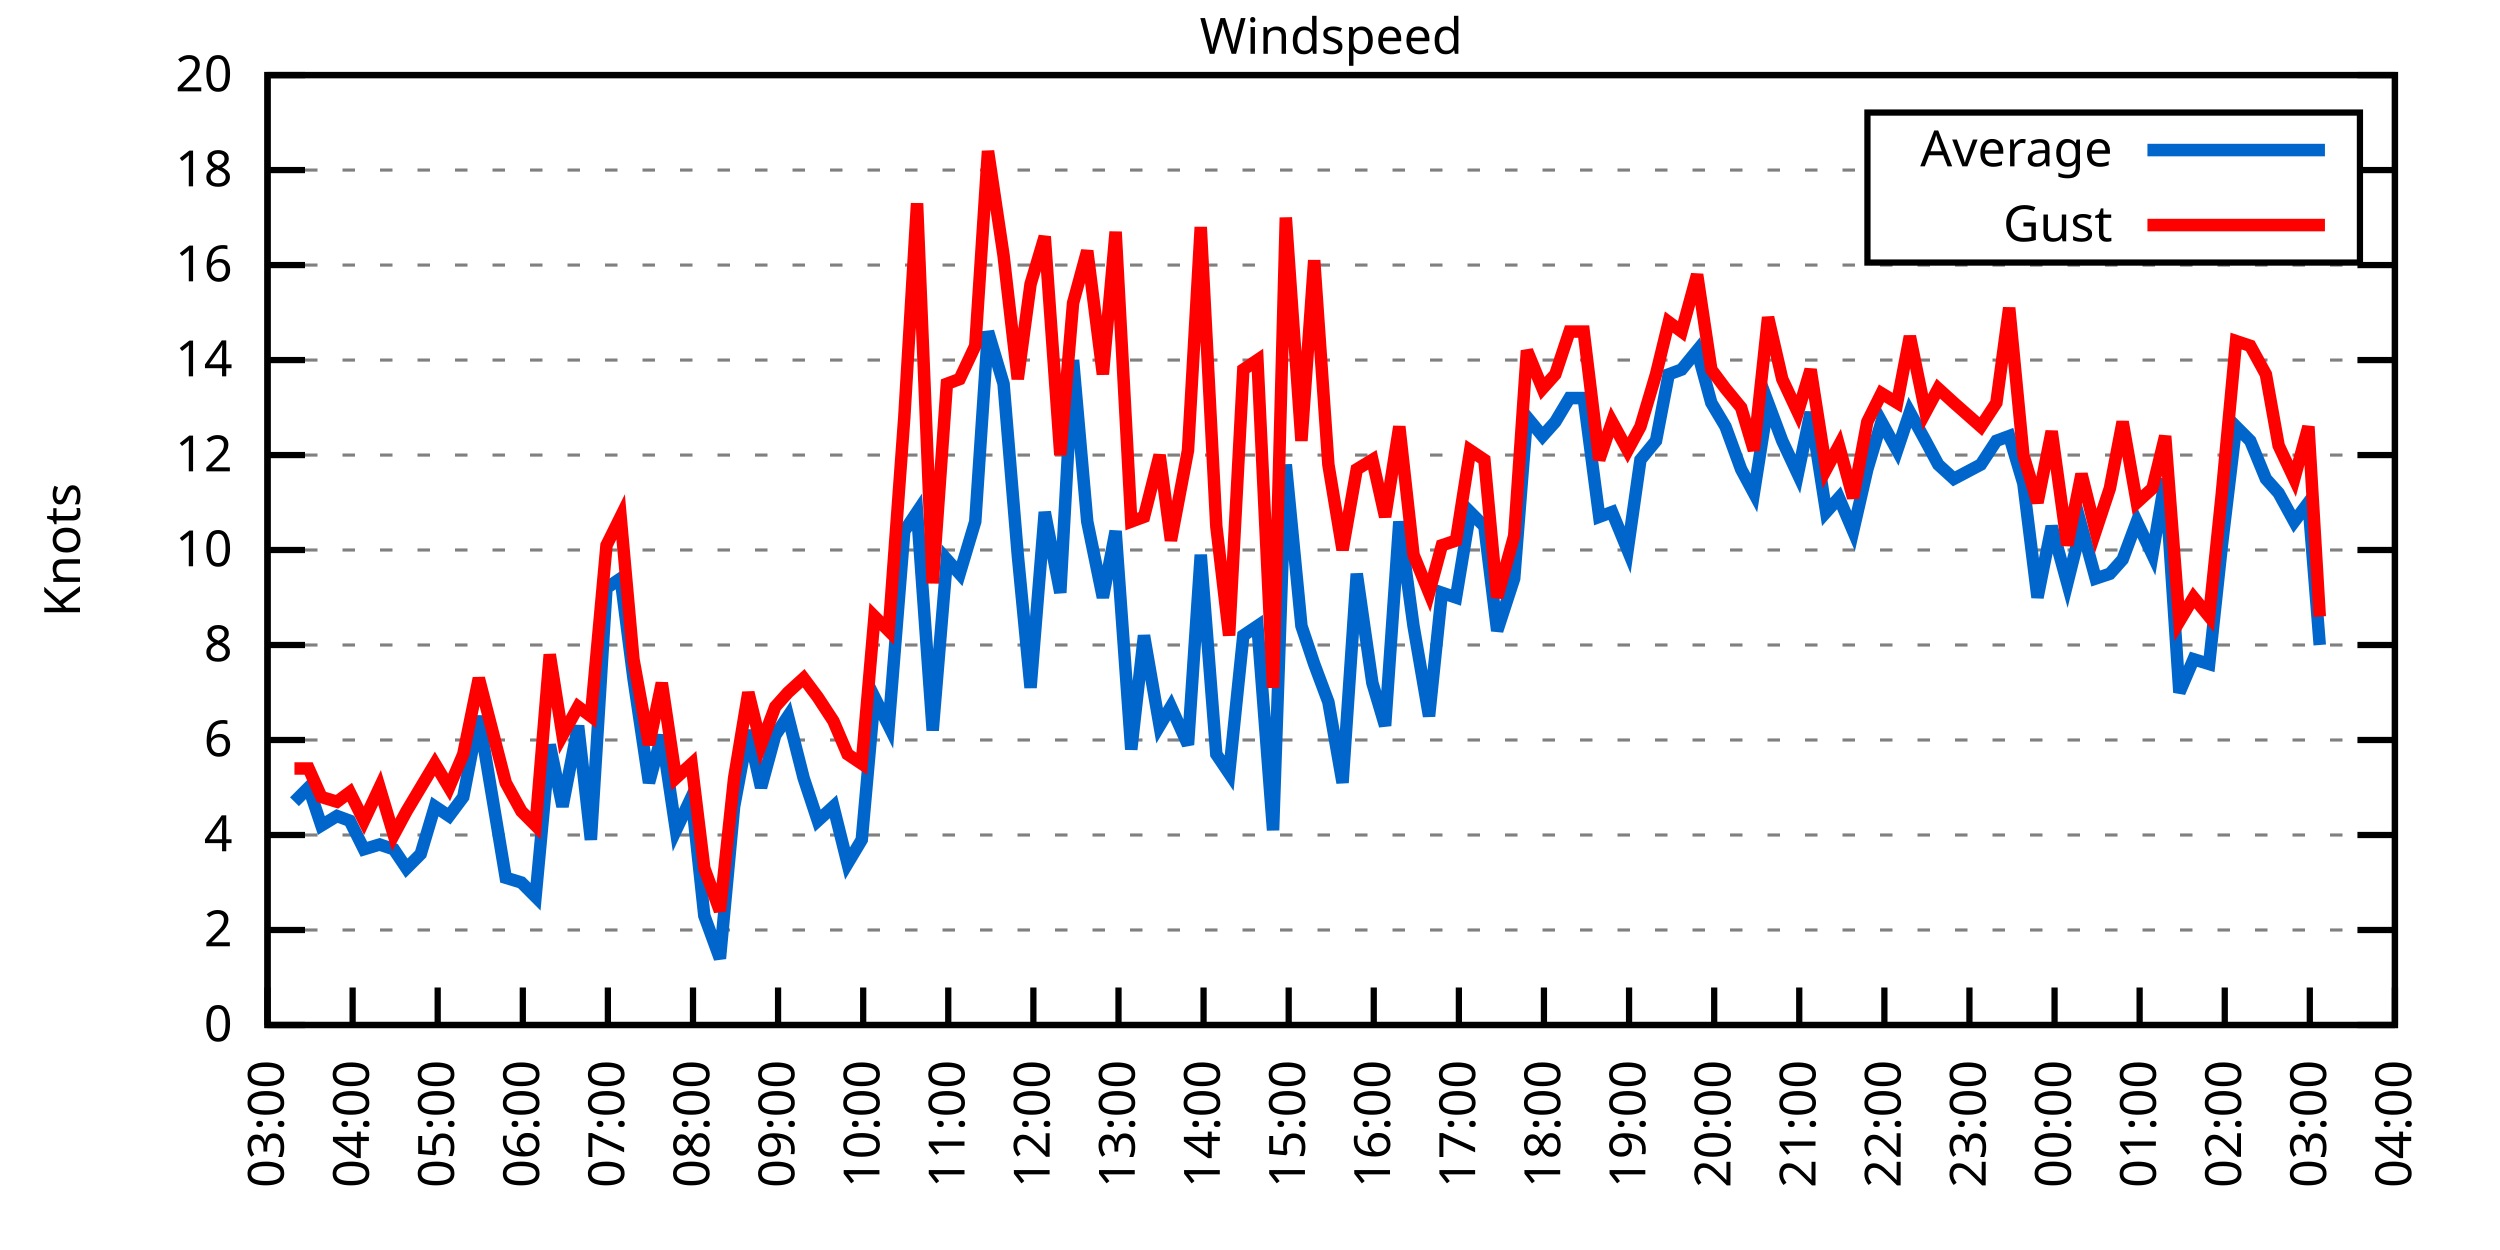
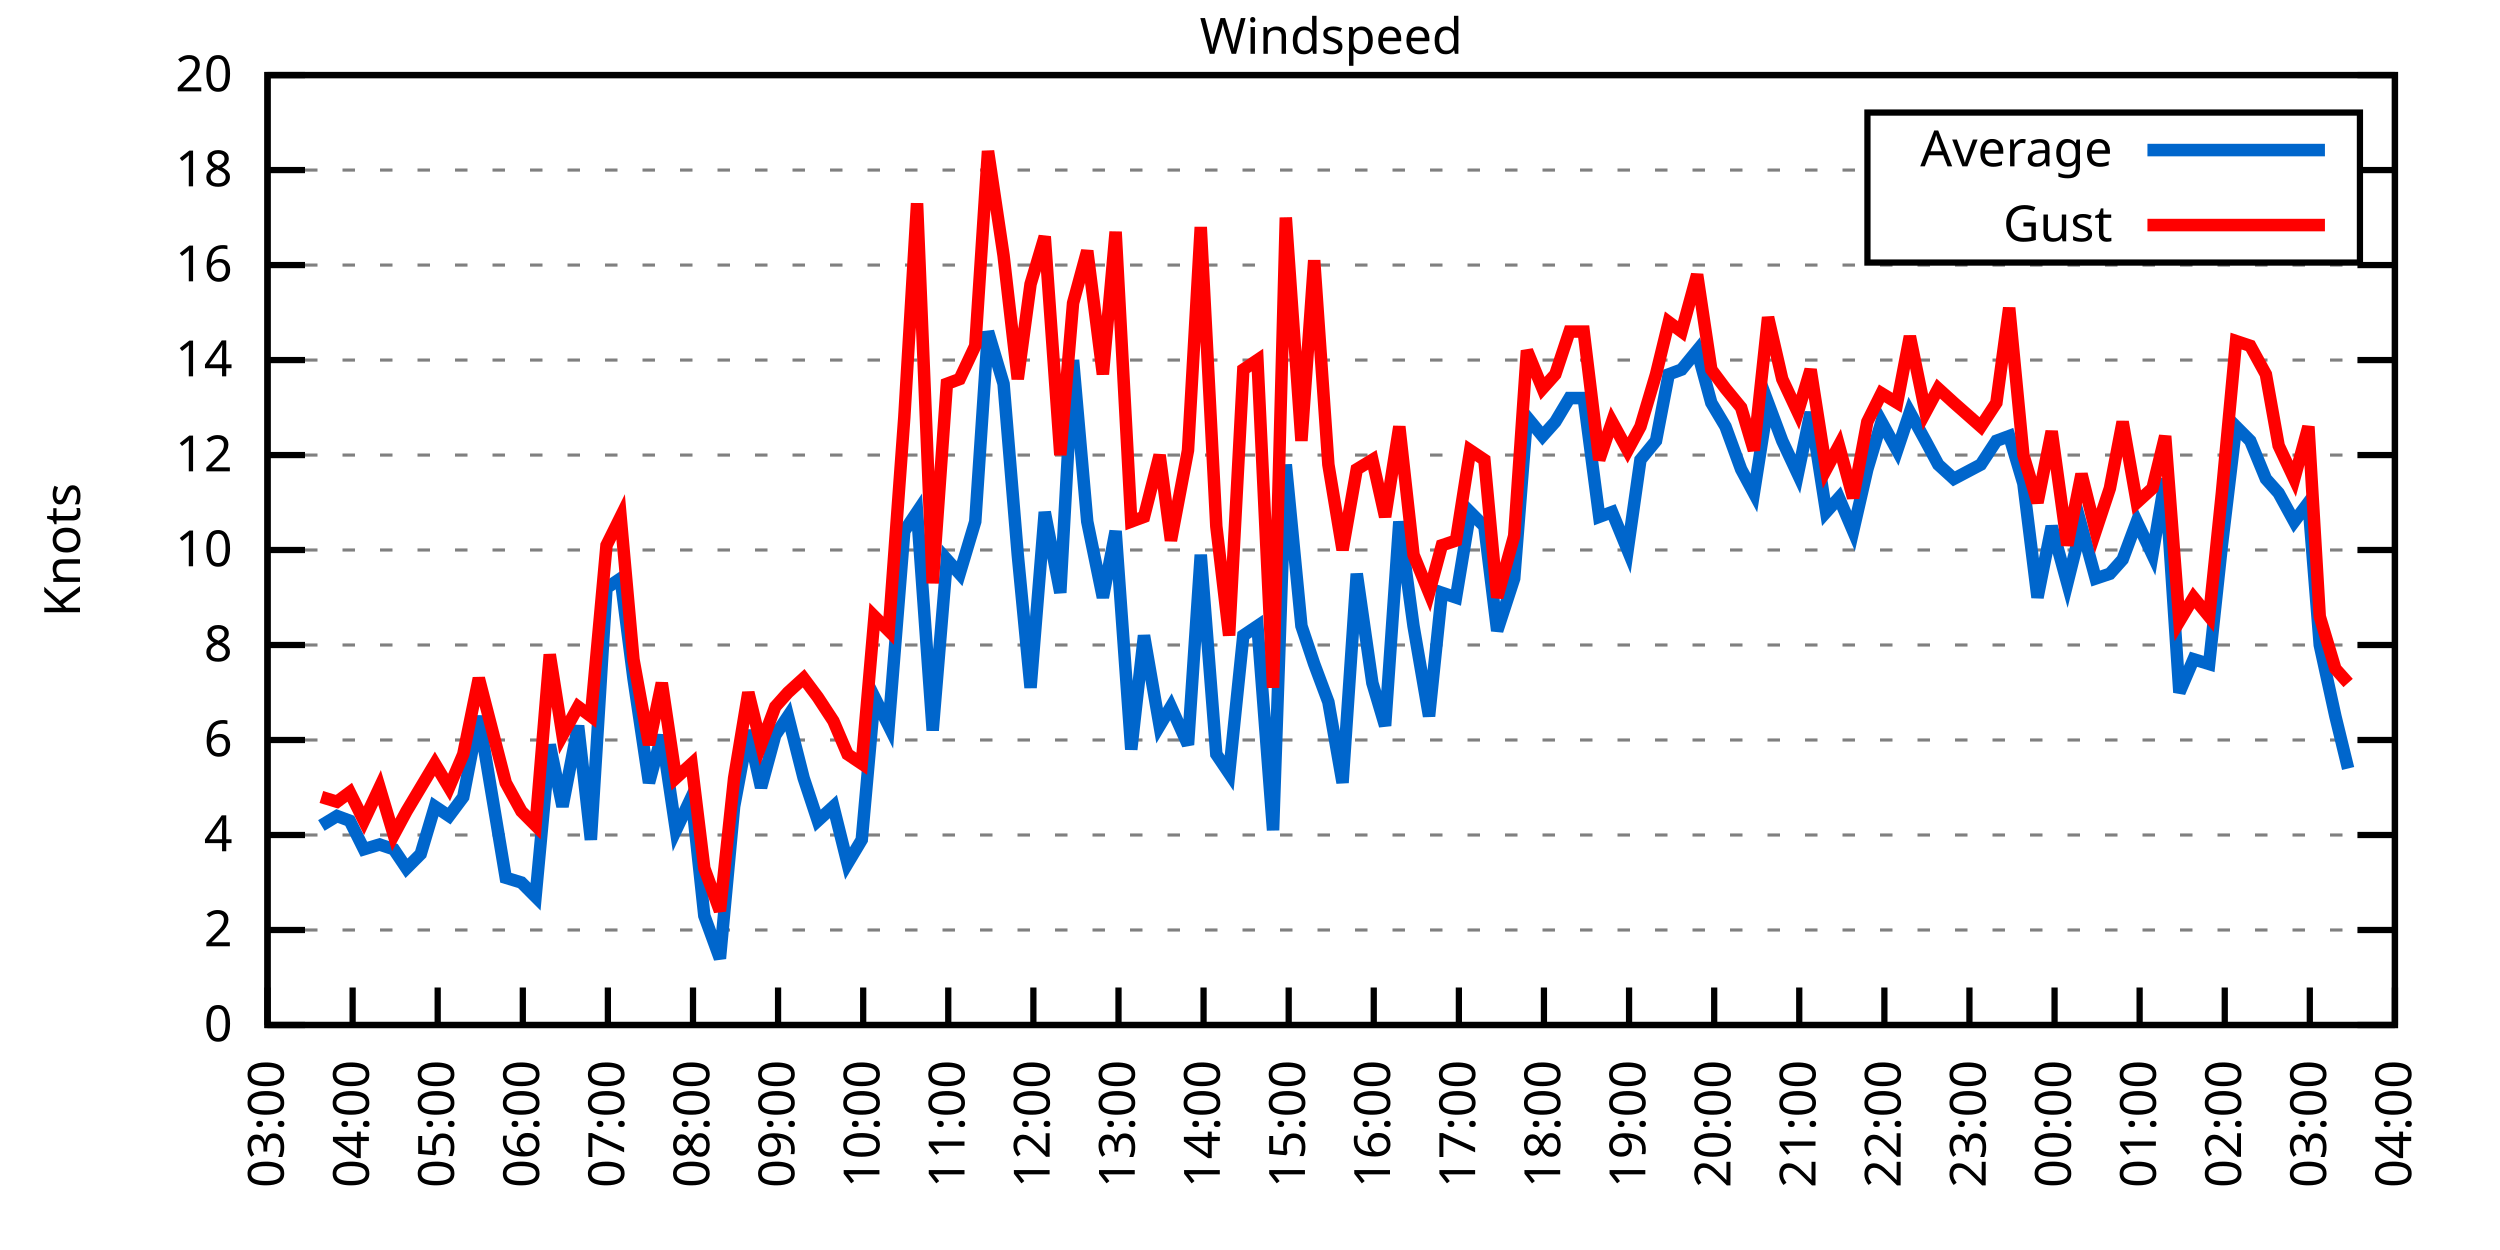
<svg xmlns="http://www.w3.org/2000/svg" xmlns:xlink="http://www.w3.org/1999/xlink" width="400" height="200" viewBox="0 0 400 200">
  <g id="gnuplot_canvas">
    <rect x="0" y="0" width="400" height="200" fill="none" />
    <defs>
      <circle id="gpDot" r="0.5" stroke-width="0.5" stroke="currentColor" />
      <path id="gpPt0" stroke-width="0.333" stroke="currentColor" d="M-1,0 h2 M0,-1 v2" />
      <path id="gpPt1" stroke-width="0.333" stroke="currentColor" d="M-1,-1 L1,1 M1,-1 L-1,1" />
      <path id="gpPt2" stroke-width="0.333" stroke="currentColor" d="M-1,0 L1,0 M0,-1 L0,1 M-1,-1 L1,1 M-1,1 L1,-1" />
      <rect id="gpPt3" stroke-width="0.333" stroke="currentColor" x="-1" y="-1" width="2" height="2" />
      <rect id="gpPt4" stroke-width="0.333" stroke="currentColor" fill="currentColor" x="-1" y="-1" width="2" height="2" />
      <circle id="gpPt5" stroke-width="0.333" stroke="currentColor" cx="0" cy="0" r="1" />
      <use xlink:href="#gpPt5" id="gpPt6" fill="currentColor" stroke="none" />
      <path id="gpPt7" stroke-width="0.333" stroke="currentColor" d="M0,-1.33 L-1.33,0.67 L1.33,0.67 z" />
      <use xlink:href="#gpPt7" id="gpPt8" fill="currentColor" stroke="none" />
      <use xlink:href="#gpPt7" id="gpPt9" stroke="currentColor" transform="rotate(180)" />
      <use xlink:href="#gpPt9" id="gpPt10" fill="currentColor" stroke="none" />
      <use xlink:href="#gpPt3" id="gpPt11" stroke="currentColor" transform="rotate(45)" />
      <use xlink:href="#gpPt11" id="gpPt12" fill="currentColor" stroke="none" />
      <path id="gpPt13" stroke-width="0.333" stroke="currentColor" d="M0,1.330 L1.265,0.411 L0.782,-1.067 L-0.782,-1.076 L-1.265,0.411 z" />
      <use xlink:href="#gpPt13" id="gpPt14" fill="currentColor" stroke="none" />
      <filter id="textbox" filterUnits="objectBoundingBox" x="0" y="0" height="1" width="1">
        <feFlood flood-color="white" flood-opacity="1" result="bgnd" />
        <feComposite in="SourceGraphic" in2="bgnd" operator="atop" />
      </filter>
      <filter id="greybox" filterUnits="objectBoundingBox" x="0" y="0" height="1" width="1">
        <feFlood flood-color="lightgrey" flood-opacity="1" result="grey" />
        <feComposite in="SourceGraphic" in2="grey" operator="atop" />
      </filter>
    </defs>
    <g fill="none" color="white" stroke="currentColor" stroke-width="1.00" stroke-linecap="butt" stroke-linejoin="miter">
</g>
    <g fill="none" color="black" stroke="currentColor" stroke-width="1.00" stroke-linecap="butt" stroke-linejoin="miter">
      <g stroke="none" shape-rendering="crispEdges">
        <polygon fill="rgb(255, 255, 255)" points="42.80,164.00 383.18,164.00 383.18,12.02 42.80,12.02 " />
      </g>
    </g>
    <g fill="none" color="black" stroke="currentColor" stroke-width="1.00" stroke-linecap="butt" stroke-linejoin="miter">
</g>
    <g fill="none" color="black" stroke="black" stroke-width="0.50" stroke-linecap="butt" stroke-linejoin="miter">
</g>
    <g fill="none" color="gray" stroke="currentColor" stroke-width="0.50" stroke-linecap="butt" stroke-linejoin="miter">
      <path stroke="gray" stroke-dasharray="2,4" class="gridline" d="M42.80,164.00 L383.19,164.00  " />
    </g>
    <g fill="none" color="gray" stroke="gray" stroke-width="1.00" stroke-linecap="butt" stroke-linejoin="miter">
</g>
    <g fill="none" color="black" stroke="currentColor" stroke-width="1.00" stroke-linecap="butt" stroke-linejoin="miter">
      <path stroke="black" d="M42.80,164.00 L48.80,164.00 M383.19,164.00 L377.19,164.00  " />
      <g transform="translate(37.20,166.60)" stroke="none" fill="black" font-family="Sans" font-size="8.00" text-anchor="end">
        <text>
          <tspan font-family="Sans"> 0</tspan>
        </text>
      </g>
    </g>
    <g fill="none" color="black" stroke="currentColor" stroke-width="1.00" stroke-linecap="butt" stroke-linejoin="miter">
</g>
    <g fill="none" color="black" stroke="black" stroke-width="0.50" stroke-linecap="butt" stroke-linejoin="miter">
</g>
    <g fill="none" color="gray" stroke="currentColor" stroke-width="0.50" stroke-linecap="butt" stroke-linejoin="miter">
      <path stroke="gray" stroke-dasharray="2,4" class="gridline" d="M42.80,148.80 L383.19,148.80  " />
    </g>
    <g fill="none" color="gray" stroke="gray" stroke-width="1.00" stroke-linecap="butt" stroke-linejoin="miter">
</g>
    <g fill="none" color="black" stroke="currentColor" stroke-width="1.00" stroke-linecap="butt" stroke-linejoin="miter">
      <path stroke="black" d="M42.80,148.80 L48.80,148.80 M383.19,148.80 L377.19,148.80  " />
      <g transform="translate(37.20,151.40)" stroke="none" fill="black" font-family="Sans" font-size="8.00" text-anchor="end">
        <text>
          <tspan font-family="Sans"> 2</tspan>
        </text>
      </g>
    </g>
    <g fill="none" color="black" stroke="currentColor" stroke-width="1.00" stroke-linecap="butt" stroke-linejoin="miter">
</g>
    <g fill="none" color="black" stroke="black" stroke-width="0.50" stroke-linecap="butt" stroke-linejoin="miter">
</g>
    <g fill="none" color="gray" stroke="currentColor" stroke-width="0.50" stroke-linecap="butt" stroke-linejoin="miter">
      <path stroke="gray" stroke-dasharray="2,4" class="gridline" d="M42.80,133.60 L383.19,133.60  " />
    </g>
    <g fill="none" color="gray" stroke="gray" stroke-width="1.00" stroke-linecap="butt" stroke-linejoin="miter">
</g>
    <g fill="none" color="black" stroke="currentColor" stroke-width="1.00" stroke-linecap="butt" stroke-linejoin="miter">
      <path stroke="black" d="M42.80,133.60 L48.80,133.60 M383.19,133.60 L377.19,133.60  " />
      <g transform="translate(37.20,136.20)" stroke="none" fill="black" font-family="Sans" font-size="8.00" text-anchor="end">
        <text>
          <tspan font-family="Sans"> 4</tspan>
        </text>
      </g>
    </g>
    <g fill="none" color="black" stroke="currentColor" stroke-width="1.00" stroke-linecap="butt" stroke-linejoin="miter">
</g>
    <g fill="none" color="black" stroke="black" stroke-width="0.50" stroke-linecap="butt" stroke-linejoin="miter">
</g>
    <g fill="none" color="gray" stroke="currentColor" stroke-width="0.50" stroke-linecap="butt" stroke-linejoin="miter">
      <path stroke="gray" stroke-dasharray="2,4" class="gridline" d="M42.80,118.40 L383.19,118.40  " />
    </g>
    <g fill="none" color="gray" stroke="gray" stroke-width="1.00" stroke-linecap="butt" stroke-linejoin="miter">
</g>
    <g fill="none" color="black" stroke="currentColor" stroke-width="1.00" stroke-linecap="butt" stroke-linejoin="miter">
      <path stroke="black" d="M42.80,118.40 L48.80,118.40 M383.19,118.40 L377.19,118.40  " />
      <g transform="translate(37.20,121.00)" stroke="none" fill="black" font-family="Sans" font-size="8.00" text-anchor="end">
        <text>
          <tspan font-family="Sans"> 6</tspan>
        </text>
      </g>
    </g>
    <g fill="none" color="black" stroke="currentColor" stroke-width="1.00" stroke-linecap="butt" stroke-linejoin="miter">
</g>
    <g fill="none" color="black" stroke="black" stroke-width="0.50" stroke-linecap="butt" stroke-linejoin="miter">
</g>
    <g fill="none" color="gray" stroke="currentColor" stroke-width="0.50" stroke-linecap="butt" stroke-linejoin="miter">
      <path stroke="gray" stroke-dasharray="2,4" class="gridline" d="M42.80,103.20 L383.19,103.20  " />
    </g>
    <g fill="none" color="gray" stroke="gray" stroke-width="1.00" stroke-linecap="butt" stroke-linejoin="miter">
</g>
    <g fill="none" color="black" stroke="currentColor" stroke-width="1.00" stroke-linecap="butt" stroke-linejoin="miter">
      <path stroke="black" d="M42.80,103.20 L48.80,103.20 M383.19,103.20 L377.19,103.20  " />
      <g transform="translate(37.20,105.80)" stroke="none" fill="black" font-family="Sans" font-size="8.00" text-anchor="end">
        <text>
          <tspan font-family="Sans"> 8</tspan>
        </text>
      </g>
    </g>
    <g fill="none" color="black" stroke="currentColor" stroke-width="1.00" stroke-linecap="butt" stroke-linejoin="miter">
</g>
    <g fill="none" color="black" stroke="black" stroke-width="0.50" stroke-linecap="butt" stroke-linejoin="miter">
</g>
    <g fill="none" color="gray" stroke="currentColor" stroke-width="0.50" stroke-linecap="butt" stroke-linejoin="miter">
      <path stroke="gray" stroke-dasharray="2,4" class="gridline" d="M42.80,88.00 L383.19,88.00  " />
    </g>
    <g fill="none" color="gray" stroke="gray" stroke-width="1.00" stroke-linecap="butt" stroke-linejoin="miter">
</g>
    <g fill="none" color="black" stroke="currentColor" stroke-width="1.00" stroke-linecap="butt" stroke-linejoin="miter">
      <path stroke="black" d="M42.80,88.00 L48.80,88.00 M383.19,88.00 L377.19,88.00  " />
      <g transform="translate(37.20,90.60)" stroke="none" fill="black" font-family="Sans" font-size="8.00" text-anchor="end">
        <text>
          <tspan font-family="Sans"> 10</tspan>
        </text>
      </g>
    </g>
    <g fill="none" color="black" stroke="currentColor" stroke-width="1.00" stroke-linecap="butt" stroke-linejoin="miter">
</g>
    <g fill="none" color="black" stroke="black" stroke-width="0.50" stroke-linecap="butt" stroke-linejoin="miter">
</g>
    <g fill="none" color="gray" stroke="currentColor" stroke-width="0.50" stroke-linecap="butt" stroke-linejoin="miter">
      <path stroke="gray" stroke-dasharray="2,4" class="gridline" d="M42.80,72.81 L383.19,72.81  " />
    </g>
    <g fill="none" color="gray" stroke="gray" stroke-width="1.00" stroke-linecap="butt" stroke-linejoin="miter">
</g>
    <g fill="none" color="black" stroke="currentColor" stroke-width="1.00" stroke-linecap="butt" stroke-linejoin="miter">
      <path stroke="black" d="M42.80,72.81 L48.80,72.81 M383.19,72.81 L377.19,72.81  " />
      <g transform="translate(37.20,75.41)" stroke="none" fill="black" font-family="Sans" font-size="8.00" text-anchor="end">
        <text>
          <tspan font-family="Sans"> 12</tspan>
        </text>
      </g>
    </g>
    <g fill="none" color="black" stroke="currentColor" stroke-width="1.00" stroke-linecap="butt" stroke-linejoin="miter">
</g>
    <g fill="none" color="black" stroke="black" stroke-width="0.50" stroke-linecap="butt" stroke-linejoin="miter">
</g>
    <g fill="none" color="gray" stroke="currentColor" stroke-width="0.50" stroke-linecap="butt" stroke-linejoin="miter">
      <path stroke="gray" stroke-dasharray="2,4" class="gridline" d="M42.80,57.61 L383.19,57.61  " />
    </g>
    <g fill="none" color="gray" stroke="gray" stroke-width="1.00" stroke-linecap="butt" stroke-linejoin="miter">
</g>
    <g fill="none" color="black" stroke="currentColor" stroke-width="1.00" stroke-linecap="butt" stroke-linejoin="miter">
      <path stroke="black" d="M42.80,57.61 L48.80,57.61 M383.19,57.61 L377.19,57.61  " />
      <g transform="translate(37.20,60.21)" stroke="none" fill="black" font-family="Sans" font-size="8.00" text-anchor="end">
        <text>
          <tspan font-family="Sans"> 14</tspan>
        </text>
      </g>
    </g>
    <g fill="none" color="black" stroke="currentColor" stroke-width="1.00" stroke-linecap="butt" stroke-linejoin="miter">
</g>
    <g fill="none" color="black" stroke="black" stroke-width="0.50" stroke-linecap="butt" stroke-linejoin="miter">
</g>
    <g fill="none" color="gray" stroke="currentColor" stroke-width="0.50" stroke-linecap="butt" stroke-linejoin="miter">
      <path stroke="gray" stroke-dasharray="2,4" class="gridline" d="M42.80,42.41 L383.19,42.41  " />
    </g>
    <g fill="none" color="gray" stroke="gray" stroke-width="1.00" stroke-linecap="butt" stroke-linejoin="miter">
</g>
    <g fill="none" color="black" stroke="currentColor" stroke-width="1.00" stroke-linecap="butt" stroke-linejoin="miter">
      <path stroke="black" d="M42.80,42.41 L48.80,42.41 M383.19,42.41 L377.19,42.41  " />
      <g transform="translate(37.20,45.01)" stroke="none" fill="black" font-family="Sans" font-size="8.00" text-anchor="end">
        <text>
          <tspan font-family="Sans"> 16</tspan>
        </text>
      </g>
    </g>
    <g fill="none" color="black" stroke="currentColor" stroke-width="1.00" stroke-linecap="butt" stroke-linejoin="miter">
</g>
    <g fill="none" color="black" stroke="black" stroke-width="0.50" stroke-linecap="butt" stroke-linejoin="miter">
</g>
    <g fill="none" color="gray" stroke="currentColor" stroke-width="0.50" stroke-linecap="butt" stroke-linejoin="miter">
      <path stroke="gray" stroke-dasharray="2,4" class="gridline" d="M42.80,27.21 L298.79,27.21 M377.59,27.21 L383.19,27.21  " />
    </g>
    <g fill="none" color="gray" stroke="gray" stroke-width="1.00" stroke-linecap="butt" stroke-linejoin="miter">
</g>
    <g fill="none" color="black" stroke="currentColor" stroke-width="1.00" stroke-linecap="butt" stroke-linejoin="miter">
      <path stroke="black" d="M42.80,27.21 L48.80,27.21 M383.19,27.21 L377.19,27.21  " />
      <g transform="translate(37.20,29.81)" stroke="none" fill="black" font-family="Sans" font-size="8.00" text-anchor="end">
        <text>
          <tspan font-family="Sans"> 18</tspan>
        </text>
      </g>
    </g>
    <g fill="none" color="black" stroke="currentColor" stroke-width="1.00" stroke-linecap="butt" stroke-linejoin="miter">
</g>
    <g fill="none" color="black" stroke="black" stroke-width="0.50" stroke-linecap="butt" stroke-linejoin="miter">
</g>
    <g fill="none" color="gray" stroke="currentColor" stroke-width="0.50" stroke-linecap="butt" stroke-linejoin="miter">
      <path stroke="gray" stroke-dasharray="2,4" class="gridline" d="M42.80,12.01 L383.19,12.01  " />
    </g>
    <g fill="none" color="gray" stroke="gray" stroke-width="1.00" stroke-linecap="butt" stroke-linejoin="miter">
</g>
    <g fill="none" color="black" stroke="currentColor" stroke-width="1.00" stroke-linecap="butt" stroke-linejoin="miter">
      <path stroke="black" d="M42.80,12.01 L48.80,12.01 M383.19,12.01 L377.19,12.01  " />
      <g transform="translate(37.20,14.61)" stroke="none" fill="black" font-family="Sans" font-size="8.00" text-anchor="end">
        <text>
          <tspan font-family="Sans"> 20</tspan>
        </text>
      </g>
    </g>
    <g fill="none" color="black" stroke="currentColor" stroke-width="1.00" stroke-linecap="butt" stroke-linejoin="miter">
      <path stroke="black" d="M42.80,164.00 L42.80,158.00  " />
      <g transform="translate(45.40,169.60) rotate(270.00)" stroke="none" fill="black" font-family="Sans" font-size="8.00" text-anchor="end">
        <text>
          <tspan font-family="Sans">03:00</tspan>
        </text>
      </g>
    </g>
    <g fill="none" color="black" stroke="currentColor" stroke-width="1.00" stroke-linecap="butt" stroke-linejoin="miter">
      <path stroke="black" d="M56.42,164.00 L56.42,158.00  " />
      <g transform="translate(59.02,169.60) rotate(270.00)" stroke="none" fill="black" font-family="Sans" font-size="8.00" text-anchor="end">
        <text>
          <tspan font-family="Sans">04:00</tspan>
        </text>
      </g>
    </g>
    <g fill="none" color="black" stroke="currentColor" stroke-width="1.00" stroke-linecap="butt" stroke-linejoin="miter">
      <path stroke="black" d="M70.03,164.00 L70.03,158.00  " />
      <g transform="translate(72.63,169.60) rotate(270.00)" stroke="none" fill="black" font-family="Sans" font-size="8.00" text-anchor="end">
        <text>
          <tspan font-family="Sans">05:00</tspan>
        </text>
      </g>
    </g>
    <g fill="none" color="black" stroke="currentColor" stroke-width="1.00" stroke-linecap="butt" stroke-linejoin="miter">
      <path stroke="black" d="M83.65,164.00 L83.65,158.00  " />
      <g transform="translate(86.25,169.60) rotate(270.00)" stroke="none" fill="black" font-family="Sans" font-size="8.00" text-anchor="end">
        <text>
          <tspan font-family="Sans">06:00</tspan>
        </text>
      </g>
    </g>
    <g fill="none" color="black" stroke="currentColor" stroke-width="1.00" stroke-linecap="butt" stroke-linejoin="miter">
      <path stroke="black" d="M97.26,164.00 L97.26,158.00  " />
      <g transform="translate(99.86,169.60) rotate(270.00)" stroke="none" fill="black" font-family="Sans" font-size="8.00" text-anchor="end">
        <text>
          <tspan font-family="Sans">07:00</tspan>
        </text>
      </g>
    </g>
    <g fill="none" color="black" stroke="currentColor" stroke-width="1.00" stroke-linecap="butt" stroke-linejoin="miter">
      <path stroke="black" d="M110.88,164.00 L110.88,158.00  " />
      <g transform="translate(113.48,169.60) rotate(270.00)" stroke="none" fill="black" font-family="Sans" font-size="8.00" text-anchor="end">
        <text>
          <tspan font-family="Sans">08:00</tspan>
        </text>
      </g>
    </g>
    <g fill="none" color="black" stroke="currentColor" stroke-width="1.00" stroke-linecap="butt" stroke-linejoin="miter">
      <path stroke="black" d="M124.49,164.00 L124.49,158.00  " />
      <g transform="translate(127.09,169.60) rotate(270.00)" stroke="none" fill="black" font-family="Sans" font-size="8.00" text-anchor="end">
        <text>
          <tspan font-family="Sans">09:00</tspan>
        </text>
      </g>
    </g>
    <g fill="none" color="black" stroke="currentColor" stroke-width="1.00" stroke-linecap="butt" stroke-linejoin="miter">
      <path stroke="black" d="M138.11,164.00 L138.11,158.00  " />
      <g transform="translate(140.71,169.60) rotate(270.00)" stroke="none" fill="black" font-family="Sans" font-size="8.00" text-anchor="end">
        <text>
          <tspan font-family="Sans">10:00</tspan>
        </text>
      </g>
    </g>
    <g fill="none" color="black" stroke="currentColor" stroke-width="1.00" stroke-linecap="butt" stroke-linejoin="miter">
      <path stroke="black" d="M151.72,164.00 L151.72,158.00  " />
      <g transform="translate(154.32,169.60) rotate(270.00)" stroke="none" fill="black" font-family="Sans" font-size="8.00" text-anchor="end">
        <text>
          <tspan font-family="Sans">11:00</tspan>
        </text>
      </g>
    </g>
    <g fill="none" color="black" stroke="currentColor" stroke-width="1.00" stroke-linecap="butt" stroke-linejoin="miter">
      <path stroke="black" d="M165.34,164.00 L165.34,158.00  " />
      <g transform="translate(167.94,169.60) rotate(270.00)" stroke="none" fill="black" font-family="Sans" font-size="8.00" text-anchor="end">
        <text>
          <tspan font-family="Sans">12:00</tspan>
        </text>
      </g>
    </g>
    <g fill="none" color="black" stroke="currentColor" stroke-width="1.00" stroke-linecap="butt" stroke-linejoin="miter">
      <path stroke="black" d="M178.96,164.00 L178.96,158.00  " />
      <g transform="translate(181.56,169.60) rotate(270.00)" stroke="none" fill="black" font-family="Sans" font-size="8.00" text-anchor="end">
        <text>
          <tspan font-family="Sans">13:00</tspan>
        </text>
      </g>
    </g>
    <g fill="none" color="black" stroke="currentColor" stroke-width="1.00" stroke-linecap="butt" stroke-linejoin="miter">
      <path stroke="black" d="M192.57,164.00 L192.57,158.00  " />
      <g transform="translate(195.17,169.60) rotate(270.00)" stroke="none" fill="black" font-family="Sans" font-size="8.00" text-anchor="end">
        <text>
          <tspan font-family="Sans">14:00</tspan>
        </text>
      </g>
    </g>
    <g fill="none" color="black" stroke="currentColor" stroke-width="1.00" stroke-linecap="butt" stroke-linejoin="miter">
      <path stroke="black" d="M206.19,164.00 L206.19,158.00  " />
      <g transform="translate(208.79,169.60) rotate(270.00)" stroke="none" fill="black" font-family="Sans" font-size="8.00" text-anchor="end">
        <text>
          <tspan font-family="Sans">15:00</tspan>
        </text>
      </g>
    </g>
    <g fill="none" color="black" stroke="currentColor" stroke-width="1.00" stroke-linecap="butt" stroke-linejoin="miter">
      <path stroke="black" d="M219.80,164.00 L219.80,158.00  " />
      <g transform="translate(222.40,169.60) rotate(270.00)" stroke="none" fill="black" font-family="Sans" font-size="8.00" text-anchor="end">
        <text>
          <tspan font-family="Sans">16:00</tspan>
        </text>
      </g>
    </g>
    <g fill="none" color="black" stroke="currentColor" stroke-width="1.00" stroke-linecap="butt" stroke-linejoin="miter">
      <path stroke="black" d="M233.42,164.00 L233.42,158.00  " />
      <g transform="translate(236.02,169.60) rotate(270.00)" stroke="none" fill="black" font-family="Sans" font-size="8.00" text-anchor="end">
        <text>
          <tspan font-family="Sans">17:00</tspan>
        </text>
      </g>
    </g>
    <g fill="none" color="black" stroke="currentColor" stroke-width="1.00" stroke-linecap="butt" stroke-linejoin="miter">
      <path stroke="black" d="M247.03,164.00 L247.03,158.00  " />
      <g transform="translate(249.63,169.60) rotate(270.00)" stroke="none" fill="black" font-family="Sans" font-size="8.00" text-anchor="end">
        <text>
          <tspan font-family="Sans">18:00</tspan>
        </text>
      </g>
    </g>
    <g fill="none" color="black" stroke="currentColor" stroke-width="1.00" stroke-linecap="butt" stroke-linejoin="miter">
      <path stroke="black" d="M260.65,164.00 L260.65,158.00  " />
      <g transform="translate(263.25,169.60) rotate(270.00)" stroke="none" fill="black" font-family="Sans" font-size="8.00" text-anchor="end">
        <text>
          <tspan font-family="Sans">19:00</tspan>
        </text>
      </g>
    </g>
    <g fill="none" color="black" stroke="currentColor" stroke-width="1.00" stroke-linecap="butt" stroke-linejoin="miter">
      <path stroke="black" d="M274.27,164.00 L274.27,158.00  " />
      <g transform="translate(276.87,169.60) rotate(270.00)" stroke="none" fill="black" font-family="Sans" font-size="8.00" text-anchor="end">
        <text>
          <tspan font-family="Sans">20:00</tspan>
        </text>
      </g>
    </g>
    <g fill="none" color="black" stroke="currentColor" stroke-width="1.00" stroke-linecap="butt" stroke-linejoin="miter">
      <path stroke="black" d="M287.88,164.00 L287.88,158.00  " />
      <g transform="translate(290.48,169.60) rotate(270.00)" stroke="none" fill="black" font-family="Sans" font-size="8.00" text-anchor="end">
        <text>
          <tspan font-family="Sans">21:00</tspan>
        </text>
      </g>
    </g>
    <g fill="none" color="black" stroke="currentColor" stroke-width="1.00" stroke-linecap="butt" stroke-linejoin="miter">
      <path stroke="black" d="M301.50,164.00 L301.50,158.00  " />
      <g transform="translate(304.10,169.60) rotate(270.00)" stroke="none" fill="black" font-family="Sans" font-size="8.00" text-anchor="end">
        <text>
          <tspan font-family="Sans">22:00</tspan>
        </text>
      </g>
    </g>
    <g fill="none" color="black" stroke="currentColor" stroke-width="1.00" stroke-linecap="butt" stroke-linejoin="miter">
      <path stroke="black" d="M315.11,164.00 L315.11,158.00  " />
      <g transform="translate(317.71,169.60) rotate(270.00)" stroke="none" fill="black" font-family="Sans" font-size="8.00" text-anchor="end">
        <text>
          <tspan font-family="Sans">23:00</tspan>
        </text>
      </g>
    </g>
    <g fill="none" color="black" stroke="currentColor" stroke-width="1.00" stroke-linecap="butt" stroke-linejoin="miter">
      <path stroke="black" d="M328.73,164.00 L328.73,158.00  " />
      <g transform="translate(331.33,169.60) rotate(270.00)" stroke="none" fill="black" font-family="Sans" font-size="8.00" text-anchor="end">
        <text>
          <tspan font-family="Sans">00:00</tspan>
        </text>
      </g>
    </g>
    <g fill="none" color="black" stroke="currentColor" stroke-width="1.00" stroke-linecap="butt" stroke-linejoin="miter">
      <path stroke="black" d="M342.34,164.00 L342.34,158.00  " />
      <g transform="translate(344.94,169.60) rotate(270.00)" stroke="none" fill="black" font-family="Sans" font-size="8.00" text-anchor="end">
        <text>
          <tspan font-family="Sans">01:00</tspan>
        </text>
      </g>
    </g>
    <g fill="none" color="black" stroke="currentColor" stroke-width="1.00" stroke-linecap="butt" stroke-linejoin="miter">
      <path stroke="black" d="M355.96,164.00 L355.96,158.00  " />
      <g transform="translate(358.56,169.60) rotate(270.00)" stroke="none" fill="black" font-family="Sans" font-size="8.00" text-anchor="end">
        <text>
          <tspan font-family="Sans">02:00</tspan>
        </text>
      </g>
    </g>
    <g fill="none" color="black" stroke="currentColor" stroke-width="1.00" stroke-linecap="butt" stroke-linejoin="miter">
      <path stroke="black" d="M369.57,164.00 L369.57,158.00  " />
      <g transform="translate(372.17,169.60) rotate(270.00)" stroke="none" fill="black" font-family="Sans" font-size="8.00" text-anchor="end">
        <text>
          <tspan font-family="Sans">03:00</tspan>
        </text>
      </g>
    </g>
    <g fill="none" color="black" stroke="currentColor" stroke-width="1.00" stroke-linecap="butt" stroke-linejoin="miter">
      <path stroke="black" d="M383.19,164.00 L383.19,158.00  " />
      <g transform="translate(385.79,169.60) rotate(270.00)" stroke="none" fill="black" font-family="Sans" font-size="8.00" text-anchor="end">
        <text>
          <tspan font-family="Sans">04:00</tspan>
        </text>
      </g>
    </g>
    <g fill="none" color="black" stroke="currentColor" stroke-width="1.00" stroke-linecap="butt" stroke-linejoin="miter">
</g>
    <g fill="none" color="black" stroke="currentColor" stroke-width="1.00" stroke-linecap="butt" stroke-linejoin="miter">
      <path stroke="black" d="M42.80,12.01 L42.80,164.00 L383.19,164.00 L383.19,12.01 L42.80,12.01 Z  " />
    </g>
    <g fill="none" color="black" stroke="currentColor" stroke-width="1.00" stroke-linecap="butt" stroke-linejoin="miter">
</g>
    <g fill="none" color="black" stroke="currentColor" stroke-width="1.00" stroke-linecap="butt" stroke-linejoin="miter">
      <path stroke="black" d="M298.79,42.01 L298.79,18.01 L377.59,18.01 L377.59,42.01 L298.79,42.01 Z  " />
    </g>
    <g id="Windspeed_plot_1">
      <g fill="none" color="white" stroke="black" stroke-width="2.00" stroke-linecap="butt" stroke-linejoin="miter">
</g>
      <g fill="none" color="black" stroke="currentColor" stroke-width="2.00" stroke-linecap="butt" stroke-linejoin="miter">
        <g transform="translate(337.99,26.61)" stroke="none" fill="black" font-family="Sans" font-size="8.00" text-anchor="end">
          <text>
            <tspan font-family="Sans">Average</tspan>
          </text>
        </g>
      </g>
      <g fill="none" color="black" stroke="currentColor" stroke-width="2.00" stroke-linecap="butt" stroke-linejoin="miter">
-         <path stroke="rgb(  0, 102, 204)" d="M343.59,24.01 L371.99,24.01 M47.11,128.28 L49.38,126.00 L51.42,132.08 L53.92,130.56 L55.96,131.32 L58.23,135.88   L60.73,135.12 L63.00,135.88 L65.04,138.92 L67.31,136.64 L69.58,129.04 L71.85,130.56 L74.12,127.52 L76.61,114.60   L80.92,140.44 L83.42,141.20 L85.69,143.48 L87.96,119.16 L90.00,129.04 L92.50,116.12 L94.54,134.36 L97.04,94.08   L99.30,92.56 L101.35,108.52 L103.84,125.24 L105.89,117.64 L108.15,132.84 L110.65,127.52 L112.69,146.52 L115.19,153.36   L117.46,129.04 L119.73,116.88 L121.77,126.00 L124.04,117.64 L126.08,114.60 L128.58,124.48 L130.85,131.32 L133.34,129.04   L135.61,138.16 L137.88,134.36 L139.92,111.56 L142.19,116.12 L144.69,84.97 L146.73,81.93 L149.23,116.88 L151.50,89.52   L153.54,91.80 L156.04,83.45 L158.08,53.05 L160.57,61.41 L162.84,88.76 L164.89,110.04 L167.16,81.93 L169.65,94.84   L171.69,57.61 L173.96,83.45 L176.46,95.60 L178.50,84.97 L181.00,119.92 L183.04,101.68 L185.54,116.12 L187.35,113.08   L190.08,119.16 L192.12,88.76 L194.61,120.68 L196.66,123.72 L198.93,101.68 L201.19,100.16 L203.69,132.84 L205.73,74.33   L208.23,100.16 L210.27,106.24 L212.54,112.32 L214.81,125.24 L217.08,91.80 L219.58,109.28 L221.62,116.12 L223.89,83.45   L226.16,100.16 L228.65,114.60 L230.70,94.84 L232.96,95.60 L235.23,81.93 L237.50,84.21 L239.55,100.92 L242.27,92.56   L244.31,66.73 L246.81,69.77 L248.85,67.49 L251.12,63.69 L253.39,63.69 L255.88,82.69 L257.93,81.93 L260.42,88.00   L262.47,73.57 L264.96,70.53 L267.00,59.89 L269.05,59.13 L271.54,56.09 L273.81,64.45 L276.08,68.25 L278.58,75.09   L280.62,78.89 L282.89,64.45 L285.16,70.53 L287.65,75.85 L289.70,65.97 L292.19,81.93 L294.23,79.65 L296.50,84.97   L298.77,75.09 L301.04,67.49 L303.54,72.05 L305.58,65.97 L308.08,70.53 L310.12,74.33 L312.62,76.61 L316.93,74.33   L319.42,70.53 L321.47,69.77 L323.74,77.37 L326.00,95.60 L328.27,84.21 L330.77,93.32 L333.04,84.21 L335.31,92.56   L337.58,91.80 L339.62,89.52 L341.89,83.45 L344.39,88.76 L346.43,76.61 L348.70,110.80 L350.97,105.48 L353.46,106.24   L355.50,87.25 L357.77,68.25 L360.04,70.53 L362.54,76.61 L364.58,78.89 L367.08,83.45 L369.35,80.41 L371.16,103.20    " />
+         <path stroke="rgb(  0, 102, 204)" d="M343.59,24.01 L371.99,24.01 M51.42,132.08 L53.92,130.56 L55.96,131.32 L58.23,135.88 L60.73,135.12 L63.00,135.88   L65.04,138.92 L67.31,136.64 L69.58,129.04 L71.85,130.56 L74.12,127.52 L76.61,114.60 L80.92,140.44 L83.42,141.20   L85.69,143.48 L87.96,119.16 L90.00,129.04 L92.50,116.12 L94.54,134.36 L97.04,94.08 L99.30,92.56 L101.35,108.52   L103.84,125.24 L105.89,117.64 L108.15,132.84 L110.65,127.52 L112.69,146.52 L115.19,153.36 L117.46,129.04 L119.73,116.88   L121.77,126.00 L124.04,117.64 L126.08,114.60 L128.58,124.48 L130.85,131.32 L133.34,129.04 L135.61,138.16 L137.88,134.36   L139.92,111.56 L142.19,116.12 L144.69,84.97 L146.73,81.93 L149.23,116.88 L151.50,89.52 L153.54,91.80 L156.04,83.45   L158.08,53.05 L160.57,61.41 L162.84,88.76 L164.89,110.04 L167.16,81.93 L169.65,94.84 L171.69,57.61 L173.96,83.45   L176.46,95.60 L178.50,84.97 L181.00,119.92 L183.04,101.68 L185.54,116.12 L187.35,113.08 L190.08,119.16 L192.12,88.76   L194.61,120.68 L196.66,123.72 L198.93,101.68 L201.19,100.16 L203.69,132.84 L205.73,74.33 L208.23,100.16 L210.27,106.24   L212.54,112.32 L214.81,125.24 L217.08,91.80 L219.58,109.28 L221.62,116.12 L223.89,83.45 L226.16,100.16 L228.65,114.60   L230.70,94.84 L232.96,95.60 L235.23,81.93 L237.50,84.21 L239.55,100.92 L242.27,92.56 L244.31,66.73 L246.81,69.77   L248.85,67.49 L251.12,63.69 L253.39,63.69 L255.88,82.69 L257.93,81.93 L260.42,88.00 L262.47,73.57 L264.96,70.53   L267.00,59.89 L269.05,59.13 L271.54,56.09 L273.81,64.45 L276.08,68.25 L278.58,75.09 L280.62,78.89 L282.89,64.45   L285.16,70.53 L287.65,75.85 L289.70,65.97 L292.19,81.93 L294.23,79.65 L296.50,84.97 L298.77,75.09 L301.04,67.49   L303.54,72.05 L305.58,65.97 L308.08,70.53 L310.12,74.33 L312.62,76.61 L316.93,74.33 L319.42,70.53 L321.47,69.77   L323.74,77.37 L326.00,95.60 L328.27,84.21 L330.77,93.32 L333.04,84.21 L335.31,92.56 L337.58,91.80 L339.62,89.52   L341.89,83.45 L344.39,88.76 L346.43,76.61 L348.70,110.80 L350.97,105.48 L353.46,106.24 L355.50,87.25 L357.77,68.25   L360.04,70.53 L362.54,76.61 L364.58,78.89 L367.08,83.45 L369.35,80.41 L371.16,103.20 L373.66,114.60 L375.70,122.96    " />
      </g>
    </g>
    <g id="Windspeed_plot_2">
      <g fill="none" color="black" stroke="currentColor" stroke-width="2.00" stroke-linecap="butt" stroke-linejoin="miter">
        <g transform="translate(337.99,38.61)" stroke="none" fill="black" font-family="Sans" font-size="8.00" text-anchor="end">
          <text>
            <tspan font-family="Sans">Gust</tspan>
          </text>
        </g>
      </g>
      <g fill="none" color="black" stroke="currentColor" stroke-width="2.00" stroke-linecap="butt" stroke-linejoin="miter">
-         <path stroke="rgb(255,   0,   0)" d="M343.59,36.01 L371.99,36.01 M47.11,122.96 L49.38,122.96 L51.42,127.52 L53.92,128.28 L55.96,126.76 L58.23,131.32   L60.73,126.00 L63.00,133.60 L65.04,129.80 L67.31,126.00 L69.58,122.20 L71.85,126.00 L74.12,120.68 L76.61,108.52   L80.92,125.24 L83.42,129.80 L85.69,132.08 L87.96,104.72 L90.00,117.64 L92.50,113.08 L94.54,114.60 L97.04,87.25   L99.30,82.69 L101.35,105.48 L103.84,119.16 L105.89,109.28 L108.15,124.48 L110.65,122.20 L112.69,138.92 L115.19,145.76   L117.46,124.48 L119.73,110.80 L121.77,119.16 L124.04,113.08 L126.08,110.80 L128.58,108.52 L130.85,111.56 L133.34,115.36   L135.61,120.68 L137.88,122.20 L139.92,98.64 L142.19,100.92 L144.69,66.73 L146.73,32.53 L149.23,93.32 L151.50,61.41   L153.54,60.65 L156.04,55.33 L158.08,24.17 L160.57,40.89 L162.84,60.65 L164.89,45.45 L167.16,37.85 L169.65,72.81   L171.69,48.49 L173.96,40.13 L176.46,59.89 L178.50,37.09 L181.00,83.45 L183.04,82.69 L185.54,72.81 L187.35,86.49   L190.08,72.05 L192.12,36.33 L194.61,84.21 L196.66,101.68 L198.93,59.13 L201.19,57.61 L203.69,110.04 L205.73,34.81   L208.23,70.53 L210.27,41.65 L212.54,74.33 L214.81,88.00 L217.08,75.09 L219.58,73.57 L221.62,82.69 L223.89,68.25   L226.16,88.76 L228.65,94.84 L230.70,87.25 L232.96,86.49 L235.23,72.05 L237.50,73.57 L239.55,95.60 L242.27,85.73   L244.31,56.09 L246.81,62.17 L248.85,59.89 L251.12,53.05 L253.39,53.05 L255.88,73.57 L257.93,67.49 L260.42,72.05   L262.47,68.25 L264.96,59.89 L267.00,51.53 L269.05,53.05 L271.54,43.93 L273.81,59.13 L276.08,62.17 L278.58,65.21   L280.62,72.05 L282.89,50.77 L285.16,60.65 L287.65,65.97 L289.70,59.13 L292.19,75.09 L294.23,71.29 L296.50,79.65   L298.77,67.49 L301.04,62.93 L303.54,64.45 L305.58,53.81 L308.08,65.97 L310.12,62.17 L312.62,64.45 L316.93,68.25   L319.42,64.45 L321.47,49.25 L323.74,72.81 L326.00,80.41 L328.27,69.01 L330.77,87.25 L333.04,75.85 L335.31,84.97   L337.58,78.13 L339.62,67.49 L341.89,80.41 L344.39,78.13 L346.43,69.77 L348.70,99.40 L350.97,95.60 L353.46,98.64   L355.50,78.89 L357.77,54.57 L360.04,55.33 L362.54,59.89 L364.58,71.29 L367.08,76.61 L369.35,68.25 L371.16,98.64    " />
+         <path stroke="rgb(255,   0,   0)" d="M343.59,36.01 L371.99,36.01 M51.42,127.52 L53.92,128.28 L55.96,126.76 L58.23,131.32 L60.73,126.00 L63.00,133.60   L65.04,129.80 L67.31,126.00 L69.58,122.20 L71.85,126.00 L74.12,120.68 L76.61,108.52 L80.92,125.24 L83.42,129.80   L85.69,132.08 L87.96,104.72 L90.00,117.64 L92.50,113.08 L94.54,114.60 L97.04,87.25 L99.30,82.69 L101.35,105.48   L103.84,119.16 L105.89,109.28 L108.15,124.48 L110.65,122.20 L112.69,138.92 L115.19,145.76 L117.46,124.48 L119.73,110.80   L121.77,119.16 L124.04,113.08 L126.08,110.80 L128.58,108.52 L130.85,111.56 L133.34,115.36 L135.61,120.68 L137.88,122.20   L139.92,98.64 L142.19,100.92 L144.69,66.73 L146.73,32.53 L149.23,93.32 L151.50,61.41 L153.54,60.65 L156.04,55.33   L158.08,24.17 L160.57,40.89 L162.84,60.65 L164.89,45.45 L167.16,37.85 L169.65,72.81 L171.69,48.49 L173.96,40.13   L176.46,59.89 L178.50,37.09 L181.00,83.45 L183.04,82.69 L185.54,72.81 L187.35,86.49 L190.08,72.05 L192.12,36.33   L194.61,84.21 L196.66,101.68 L198.93,59.13 L201.19,57.61 L203.69,110.04 L205.73,34.81 L208.23,70.53 L210.27,41.65   L212.54,74.33 L214.81,88.00 L217.08,75.09 L219.58,73.57 L221.62,82.69 L223.89,68.25 L226.16,88.76 L228.65,94.84   L230.70,87.25 L232.96,86.49 L235.23,72.05 L237.50,73.57 L239.55,95.60 L242.27,85.73 L244.31,56.09 L246.81,62.17   L248.85,59.89 L251.12,53.05 L253.39,53.05 L255.88,73.57 L257.93,67.49 L260.42,72.05 L262.47,68.25 L264.96,59.89   L267.00,51.53 L269.05,53.05 L271.54,43.93 L273.81,59.13 L276.08,62.17 L278.58,65.21 L280.62,72.05 L282.89,50.77   L285.16,60.65 L287.65,65.97 L289.70,59.13 L292.19,75.09 L294.23,71.29 L296.50,79.65 L298.77,67.49 L301.04,62.93   L303.54,64.45 L305.58,53.81 L308.08,65.97 L310.12,62.17 L312.62,64.45 L316.93,68.25 L319.42,64.45 L321.47,49.25   L323.74,72.81 L326.00,80.41 L328.27,69.01 L330.77,87.25 L333.04,75.85 L335.31,84.97 L337.58,78.13 L339.62,67.49   L341.89,80.41 L344.39,78.13 L346.43,69.77 L348.70,99.40 L350.97,95.60 L353.46,98.64 L355.50,78.89 L357.77,54.57   L360.04,55.33 L362.54,59.89 L364.58,71.29 L367.08,76.61 L369.35,68.25 L371.16,98.64 L373.66,107.00 L375.70,109.28    " />
      </g>
    </g>
    <g fill="none" color="black" stroke="currentColor" stroke-width="2.00" stroke-linecap="butt" stroke-linejoin="miter">
</g>
    <g fill="none" color="black" stroke="black" stroke-width="1.00" stroke-linecap="butt" stroke-linejoin="miter">
</g>
    <g fill="none" color="black" stroke="currentColor" stroke-width="1.00" stroke-linecap="butt" stroke-linejoin="miter">
      <path stroke="black" d="M42.80,12.01 L42.80,164.00 L383.19,164.00 L383.19,12.01 L42.80,12.01 Z  " />
      <g transform="translate(12.80,88.01) rotate(270.00)" stroke="none" fill="black" font-family="Sans" font-size="8.00" text-anchor="middle">
        <text>
          <tspan font-family="Sans">Knots</tspan>
        </text>
      </g>
    </g>
    <g fill="none" color="black" stroke="currentColor" stroke-width="1.00" stroke-linecap="butt" stroke-linejoin="miter">
</g>
    <g fill="none" color="black" stroke="currentColor" stroke-width="1.00" stroke-linecap="butt" stroke-linejoin="miter">
      <g transform="translate(212.99,8.61)" stroke="none" fill="black" font-family="Sans" font-size="8.00" text-anchor="middle">
        <text>
          <tspan font-family="Sans">Windspeed</tspan>
        </text>
      </g>
    </g>
    <g fill="none" color="black" stroke="currentColor" stroke-width="1.00" stroke-linecap="butt" stroke-linejoin="miter">
</g>
  </g>
</svg>
